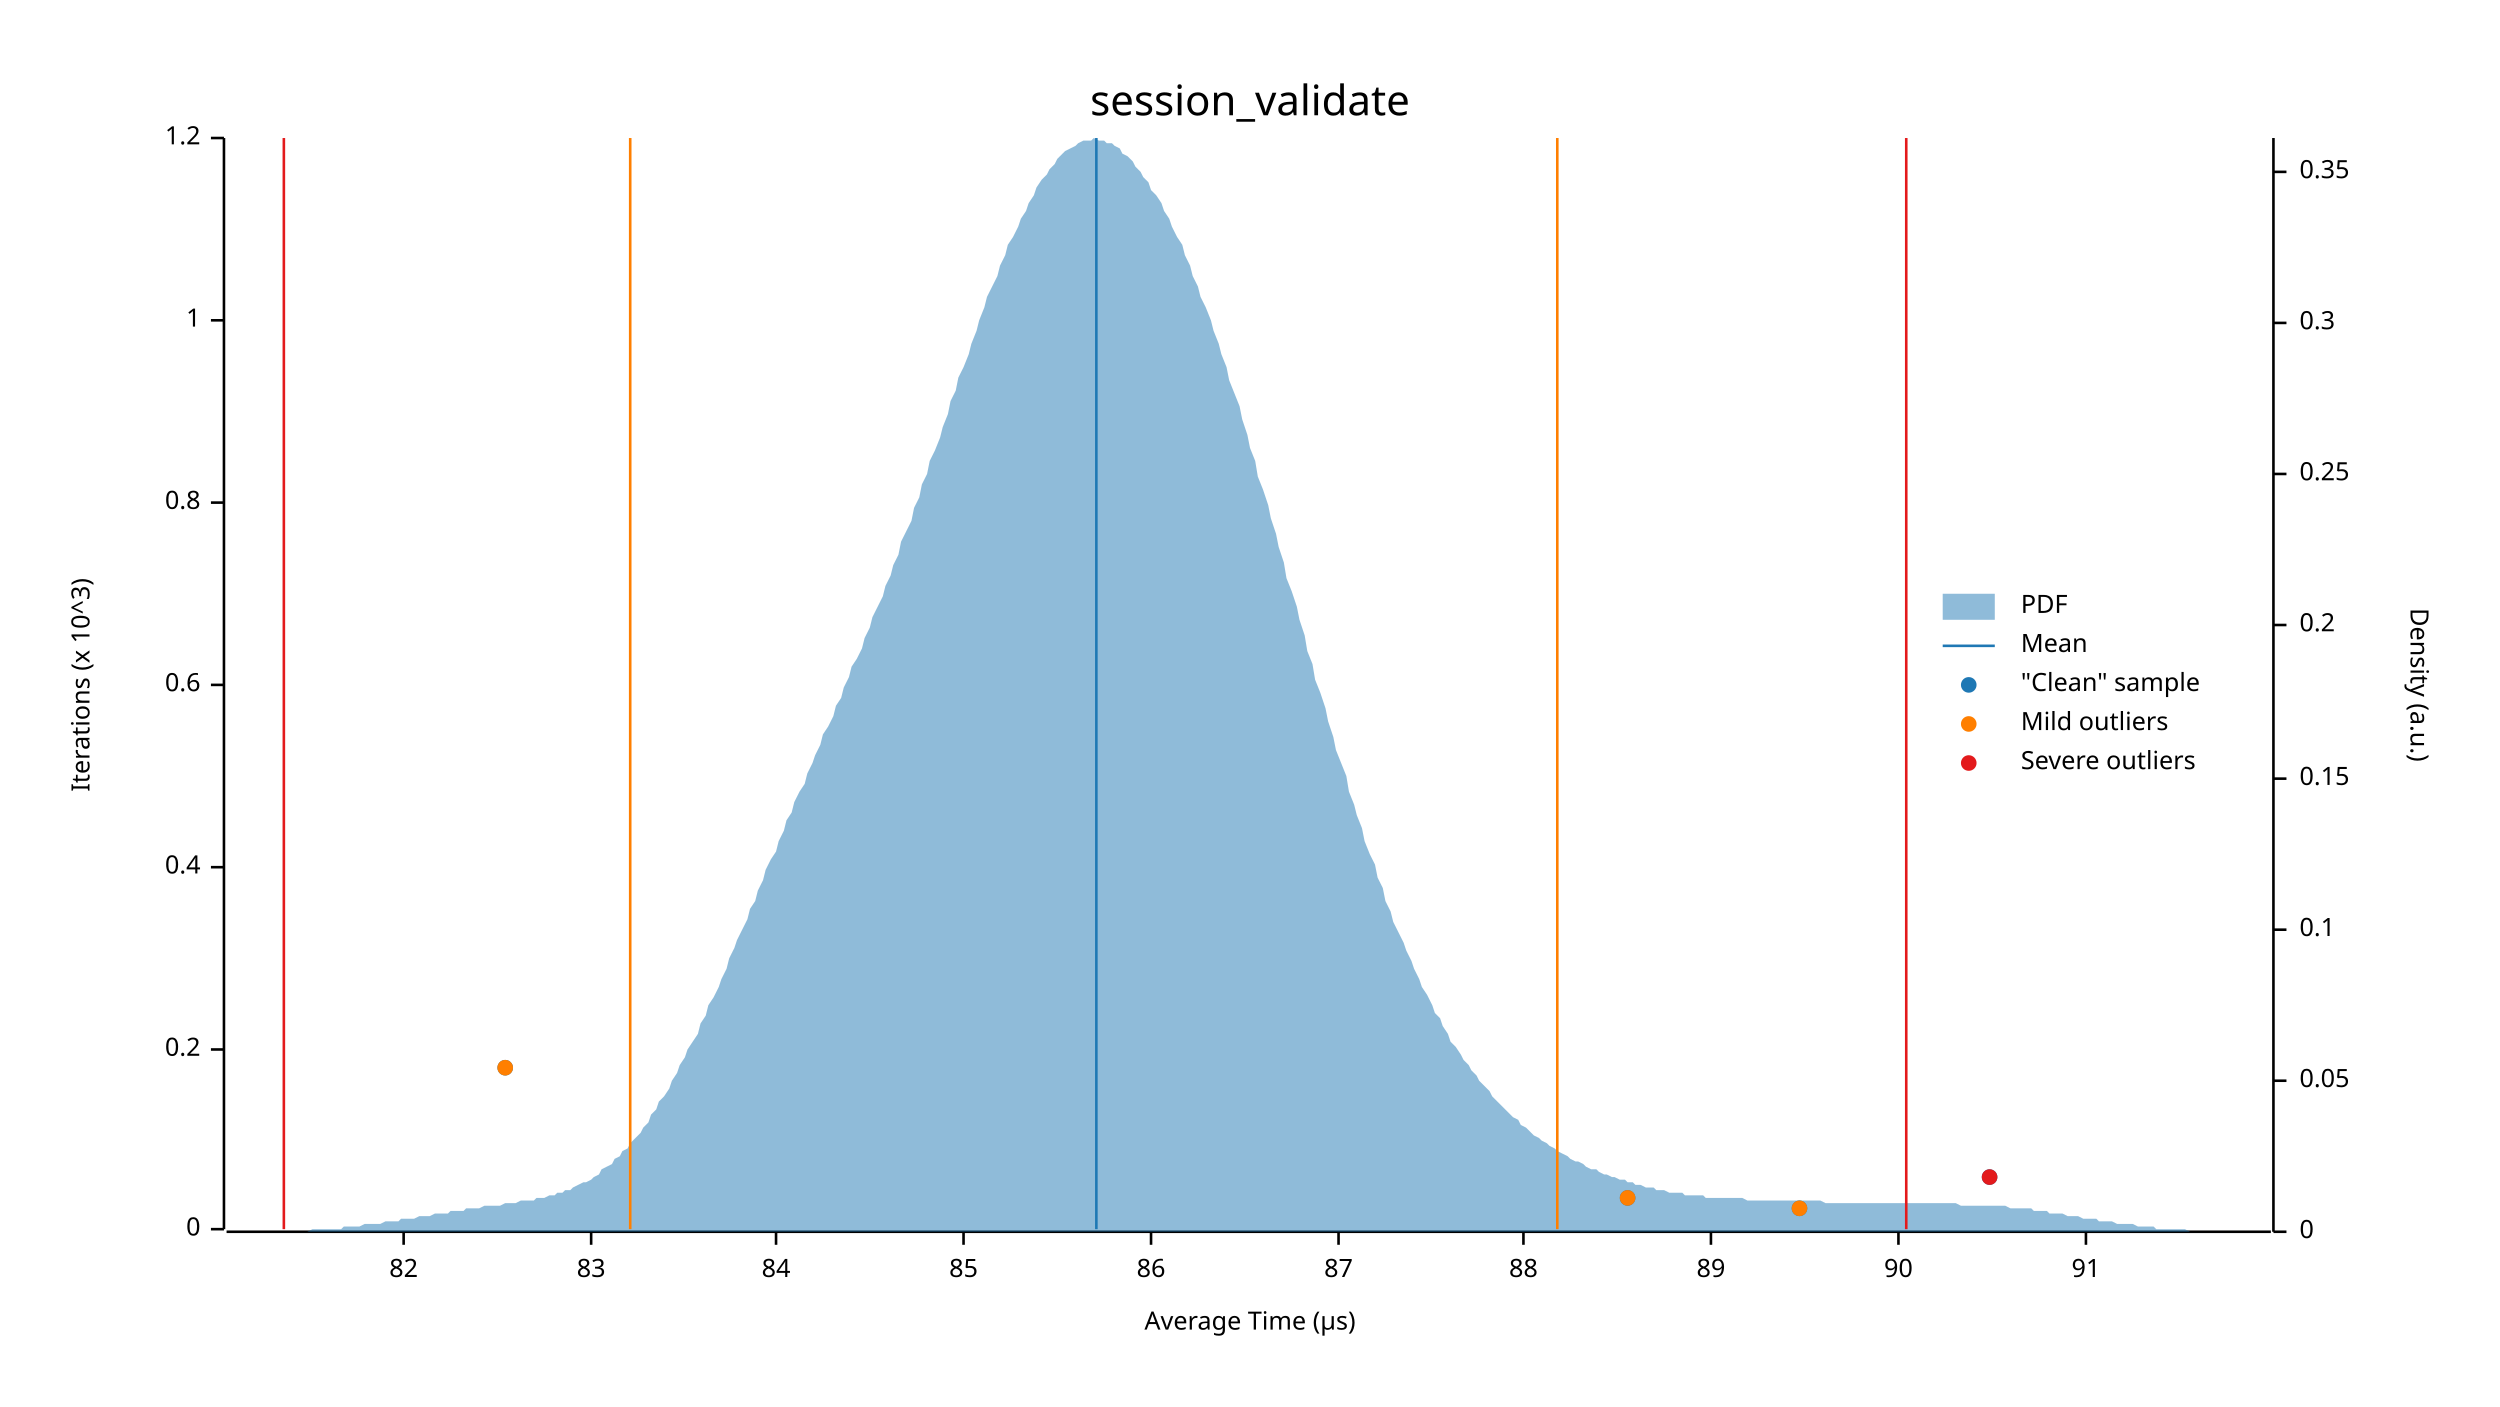
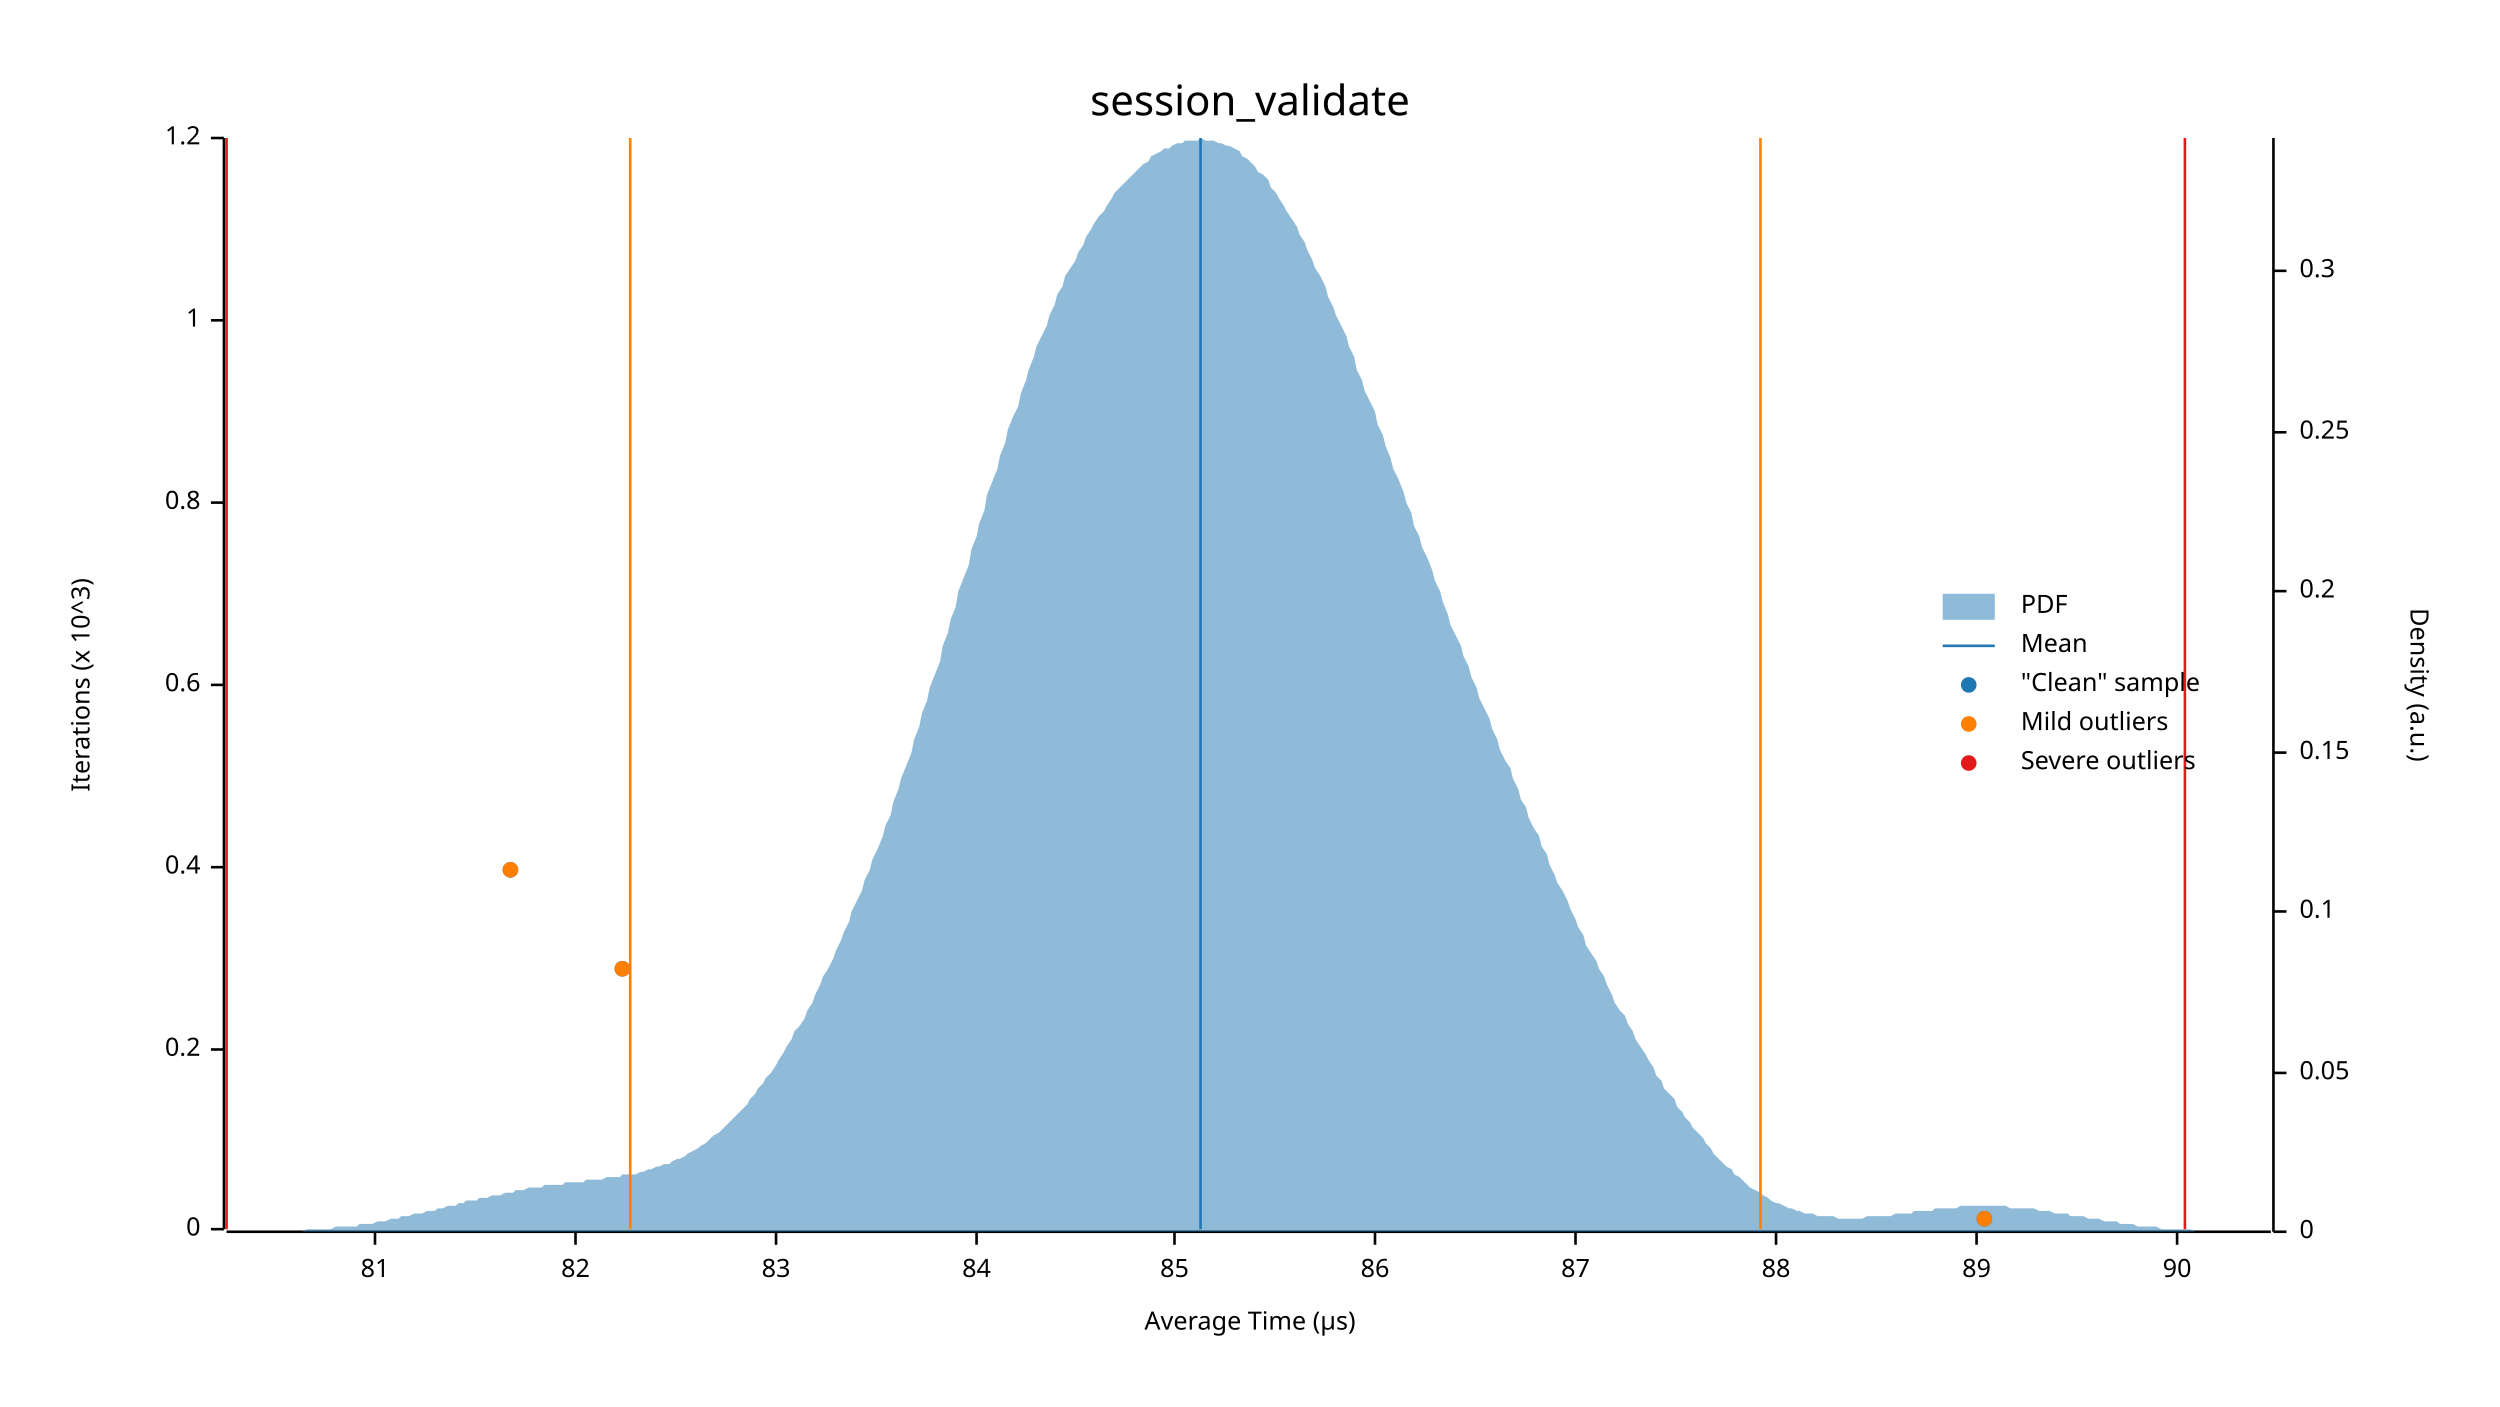
<svg xmlns="http://www.w3.org/2000/svg" width="960" height="540" viewBox="0 0 960 540">
  <text x="480" y="32" dy="0.76em" text-anchor="middle" font-family="sans-serif" font-size="16.129" opacity="1" fill="#000000">
session_validate
</text>
  <text x="27" y="263" dy="0.76em" text-anchor="middle" font-family="sans-serif" font-size="9.677" opacity="1" fill="#000000" transform="rotate(270, 27, 263)">
Iterations (x 10^3)
</text>
  <text x="480" y="513" dy="-0.5ex" text-anchor="middle" font-family="sans-serif" font-size="9.677" opacity="1" fill="#000000">
Average Time (µs)
</text>
  <polyline fill="none" opacity="1" stroke="#000000" stroke-width="1" points="86,53 86,472 " />
  <text x="77" y="472" dy="0.5ex" text-anchor="end" font-family="sans-serif" font-size="9.677" opacity="1" fill="#000000">
0
</text>
  <polyline fill="none" opacity="1" stroke="#000000" stroke-width="1" points="81,472 86,472 " />
  <text x="77" y="403" dy="0.5ex" text-anchor="end" font-family="sans-serif" font-size="9.677" opacity="1" fill="#000000">
0.2
</text>
  <polyline fill="none" opacity="1" stroke="#000000" stroke-width="1" points="81,403 86,403 " />
  <text x="77" y="333" dy="0.5ex" text-anchor="end" font-family="sans-serif" font-size="9.677" opacity="1" fill="#000000">
0.4
</text>
  <polyline fill="none" opacity="1" stroke="#000000" stroke-width="1" points="81,333 86,333 " />
  <text x="77" y="263" dy="0.5ex" text-anchor="end" font-family="sans-serif" font-size="9.677" opacity="1" fill="#000000">
0.6
</text>
  <polyline fill="none" opacity="1" stroke="#000000" stroke-width="1" points="81,263 86,263 " />
  <text x="77" y="193" dy="0.5ex" text-anchor="end" font-family="sans-serif" font-size="9.677" opacity="1" fill="#000000">
0.8
</text>
  <polyline fill="none" opacity="1" stroke="#000000" stroke-width="1" points="81,193 86,193 " />
  <text x="77" y="123" dy="0.5ex" text-anchor="end" font-family="sans-serif" font-size="9.677" opacity="1" fill="#000000">
1
</text>
  <polyline fill="none" opacity="1" stroke="#000000" stroke-width="1" points="81,123 86,123 " />
  <text x="77" y="53" dy="0.5ex" text-anchor="end" font-family="sans-serif" font-size="9.677" opacity="1" fill="#000000">
1.2
</text>
  <polyline fill="none" opacity="1" stroke="#000000" stroke-width="1" points="81,53 86,53 " />
  <polyline fill="none" opacity="1" stroke="#000000" stroke-width="1" points="87,473 872,473 " />
-   <text x="155" y="483" dy="0.76em" text-anchor="middle" font-family="sans-serif" font-size="9.677" opacity="1" fill="#000000">
+   <text x="144" y="483" dy="0.76em" text-anchor="middle" font-family="sans-serif" font-size="9.677" opacity="1" fill="#000000">
+ 81
+ </text>
+   <polyline fill="none" opacity="1" stroke="#000000" stroke-width="1" points="144,473 144,478 " />
+   <text x="221" y="483" dy="0.76em" text-anchor="middle" font-family="sans-serif" font-size="9.677" opacity="1" fill="#000000">
82
</text>
-   <polyline fill="none" opacity="1" stroke="#000000" stroke-width="1" points="155,473 155,478 " />
-   <text x="227" y="483" dy="0.76em" text-anchor="middle" font-family="sans-serif" font-size="9.677" opacity="1" fill="#000000">
+   <polyline fill="none" opacity="1" stroke="#000000" stroke-width="1" points="221,473 221,478 " />
+   <text x="298" y="483" dy="0.76em" text-anchor="middle" font-family="sans-serif" font-size="9.677" opacity="1" fill="#000000">
83
</text>
-   <polyline fill="none" opacity="1" stroke="#000000" stroke-width="1" points="227,473 227,478 " />
-   <text x="298" y="483" dy="0.76em" text-anchor="middle" font-family="sans-serif" font-size="9.677" opacity="1" fill="#000000">
+   <polyline fill="none" opacity="1" stroke="#000000" stroke-width="1" points="298,473 298,478 " />
+   <text x="375" y="483" dy="0.76em" text-anchor="middle" font-family="sans-serif" font-size="9.677" opacity="1" fill="#000000">
84
</text>
-   <polyline fill="none" opacity="1" stroke="#000000" stroke-width="1" points="298,473 298,478 " />
-   <text x="370" y="483" dy="0.76em" text-anchor="middle" font-family="sans-serif" font-size="9.677" opacity="1" fill="#000000">
+   <polyline fill="none" opacity="1" stroke="#000000" stroke-width="1" points="375,473 375,478 " />
+   <text x="451" y="483" dy="0.76em" text-anchor="middle" font-family="sans-serif" font-size="9.677" opacity="1" fill="#000000">
85
</text>
-   <polyline fill="none" opacity="1" stroke="#000000" stroke-width="1" points="370,473 370,478 " />
-   <text x="442" y="483" dy="0.76em" text-anchor="middle" font-family="sans-serif" font-size="9.677" opacity="1" fill="#000000">
+   <polyline fill="none" opacity="1" stroke="#000000" stroke-width="1" points="451,473 451,478 " />
+   <text x="528" y="483" dy="0.76em" text-anchor="middle" font-family="sans-serif" font-size="9.677" opacity="1" fill="#000000">
86
</text>
-   <polyline fill="none" opacity="1" stroke="#000000" stroke-width="1" points="442,473 442,478 " />
-   <text x="514" y="483" dy="0.76em" text-anchor="middle" font-family="sans-serif" font-size="9.677" opacity="1" fill="#000000">
+   <polyline fill="none" opacity="1" stroke="#000000" stroke-width="1" points="528,473 528,478 " />
+   <text x="605" y="483" dy="0.76em" text-anchor="middle" font-family="sans-serif" font-size="9.677" opacity="1" fill="#000000">
87
</text>
-   <polyline fill="none" opacity="1" stroke="#000000" stroke-width="1" points="514,473 514,478 " />
-   <text x="585" y="483" dy="0.76em" text-anchor="middle" font-family="sans-serif" font-size="9.677" opacity="1" fill="#000000">
+   <polyline fill="none" opacity="1" stroke="#000000" stroke-width="1" points="605,473 605,478 " />
+   <text x="682" y="483" dy="0.76em" text-anchor="middle" font-family="sans-serif" font-size="9.677" opacity="1" fill="#000000">
88
</text>
-   <polyline fill="none" opacity="1" stroke="#000000" stroke-width="1" points="585,473 585,478 " />
-   <text x="657" y="483" dy="0.76em" text-anchor="middle" font-family="sans-serif" font-size="9.677" opacity="1" fill="#000000">
+   <polyline fill="none" opacity="1" stroke="#000000" stroke-width="1" points="682,473 682,478 " />
+   <text x="759" y="483" dy="0.76em" text-anchor="middle" font-family="sans-serif" font-size="9.677" opacity="1" fill="#000000">
89
</text>
-   <polyline fill="none" opacity="1" stroke="#000000" stroke-width="1" points="657,473 657,478 " />
-   <text x="729" y="483" dy="0.76em" text-anchor="middle" font-family="sans-serif" font-size="9.677" opacity="1" fill="#000000">
+   <polyline fill="none" opacity="1" stroke="#000000" stroke-width="1" points="759,473 759,478 " />
+   <text x="836" y="483" dy="0.76em" text-anchor="middle" font-family="sans-serif" font-size="9.677" opacity="1" fill="#000000">
90
</text>
-   <polyline fill="none" opacity="1" stroke="#000000" stroke-width="1" points="729,473 729,478 " />
-   <text x="801" y="483" dy="0.76em" text-anchor="middle" font-family="sans-serif" font-size="9.677" opacity="1" fill="#000000">
- 91
- </text>
-   <polyline fill="none" opacity="1" stroke="#000000" stroke-width="1" points="801,473 801,478 " />
+   <polyline fill="none" opacity="1" stroke="#000000" stroke-width="1" points="836,473 836,478 " />
  <text x="933" y="263" dy="0.76em" text-anchor="middle" font-family="sans-serif" font-size="9.677" opacity="1" fill="#000000" transform="rotate(90, 933, 263)">
Density (a.u.)
</text>
  <polyline fill="none" opacity="1" stroke="#000000" stroke-width="1" points="873,53 873,473 " />
  <text x="883" y="473" dy="0.5ex" text-anchor="start" font-family="sans-serif" font-size="9.677" opacity="1" fill="#000000">
0
</text>
  <polyline fill="none" opacity="1" stroke="#000000" stroke-width="1" points="873,473 878,473 " />
-   <text x="883" y="415" dy="0.5ex" text-anchor="start" font-family="sans-serif" font-size="9.677" opacity="1" fill="#000000">
+   <text x="883" y="412" dy="0.5ex" text-anchor="start" font-family="sans-serif" font-size="9.677" opacity="1" fill="#000000">
0.05
</text>
-   <polyline fill="none" opacity="1" stroke="#000000" stroke-width="1" points="873,415 878,415 " />
-   <text x="883" y="357" dy="0.5ex" text-anchor="start" font-family="sans-serif" font-size="9.677" opacity="1" fill="#000000">
+   <polyline fill="none" opacity="1" stroke="#000000" stroke-width="1" points="873,412 878,412 " />
+   <text x="883" y="350" dy="0.5ex" text-anchor="start" font-family="sans-serif" font-size="9.677" opacity="1" fill="#000000">
0.1
</text>
-   <polyline fill="none" opacity="1" stroke="#000000" stroke-width="1" points="873,357 878,357 " />
-   <text x="883" y="299" dy="0.5ex" text-anchor="start" font-family="sans-serif" font-size="9.677" opacity="1" fill="#000000">
+   <polyline fill="none" opacity="1" stroke="#000000" stroke-width="1" points="873,350 878,350 " />
+   <text x="883" y="289" dy="0.5ex" text-anchor="start" font-family="sans-serif" font-size="9.677" opacity="1" fill="#000000">
0.15
</text>
-   <polyline fill="none" opacity="1" stroke="#000000" stroke-width="1" points="873,299 878,299 " />
-   <text x="883" y="240" dy="0.5ex" text-anchor="start" font-family="sans-serif" font-size="9.677" opacity="1" fill="#000000">
+   <polyline fill="none" opacity="1" stroke="#000000" stroke-width="1" points="873,289 878,289 " />
+   <text x="883" y="227" dy="0.5ex" text-anchor="start" font-family="sans-serif" font-size="9.677" opacity="1" fill="#000000">
0.2
</text>
-   <polyline fill="none" opacity="1" stroke="#000000" stroke-width="1" points="873,240 878,240 " />
-   <text x="883" y="182" dy="0.5ex" text-anchor="start" font-family="sans-serif" font-size="9.677" opacity="1" fill="#000000">
+   <polyline fill="none" opacity="1" stroke="#000000" stroke-width="1" points="873,227 878,227 " />
+   <text x="883" y="166" dy="0.5ex" text-anchor="start" font-family="sans-serif" font-size="9.677" opacity="1" fill="#000000">
0.25
</text>
-   <polyline fill="none" opacity="1" stroke="#000000" stroke-width="1" points="873,182 878,182 " />
-   <text x="883" y="124" dy="0.5ex" text-anchor="start" font-family="sans-serif" font-size="9.677" opacity="1" fill="#000000">
+   <polyline fill="none" opacity="1" stroke="#000000" stroke-width="1" points="873,166 878,166 " />
+   <text x="883" y="104" dy="0.5ex" text-anchor="start" font-family="sans-serif" font-size="9.677" opacity="1" fill="#000000">
0.3
</text>
-   <polyline fill="none" opacity="1" stroke="#000000" stroke-width="1" points="873,124 878,124 " />
-   <text x="883" y="66" dy="0.5ex" text-anchor="start" font-family="sans-serif" font-size="9.677" opacity="1" fill="#000000">
- 0.35
- </text>
-   <polyline fill="none" opacity="1" stroke="#000000" stroke-width="1" points="873,66 878,66 " />
-   <polygon opacity="0.5" fill="#1F78B4" points="87,473 88,473 90,473 91,473 93,473 94,473 96,473 98,473 99,473 101,473 102,473 104,473 105,473 107,473 109,473 110,473 112,473 113,473 115,473 116,473 118,473 120,472 121,472 123,472 124,472 126,472 127,472 129,472 131,472 132,471 134,471 135,471 137,471 138,471 140,470 142,470 143,470 145,470 146,470 148,469 150,469 151,469 153,469 154,468 156,468 157,468 159,468 161,467 162,467 164,467 165,467 167,466 168,466 170,466 172,466 173,465 175,465 176,465 178,465 179,464 181,464 183,464 184,464 186,463 187,463 189,463 190,463 192,463 194,462 195,462 197,462 198,462 200,461 201,461 203,461 205,461 206,460 208,460 209,460 211,459 213,459 214,458 216,458 217,457 219,457 220,456 222,455 224,454 225,454 227,453 228,452 230,451 231,449 233,448 235,447 236,445 238,444 239,442 241,441 242,439 244,437 246,435 247,433 249,431 250,428 252,426 253,423 255,421 257,418 258,415 260,412 261,409 263,406 264,403 266,400 268,397 269,393 271,390 272,386 274,383 276,379 277,376 279,372 280,368 282,364 283,361 285,357 287,353 288,349 290,346 291,342 293,338 294,334 296,330 298,327 299,323 301,319 302,315 304,312 305,308 307,304 309,301 310,297 312,293 313,290 315,286 316,282 318,279 320,275 321,271 323,268 324,264 326,260 327,256 329,253 331,249 332,245 334,241 335,237 337,233 339,229 340,225 342,221 343,217 345,213 346,208 348,204 350,200 351,195 353,191 354,186 356,182 357,177 359,173 361,168 362,164 364,159 365,154 367,150 368,145 370,141 372,136 373,132 375,127 376,123 378,118 379,114 381,110 383,106 384,102 386,98 387,94 389,91 391,87 392,84 394,81 395,78 397,75 398,72 400,69 402,67 403,65 405,63 406,61 408,59 409,58 411,57 413,56 414,55 416,54 417,54 419,54 420,53 422,54 424,54 425,55 427,55 428,56 430,57 431,59 433,60 435,62 436,64 438,66 439,68 441,70 442,73 444,75 446,78 447,81 449,84 450,87 452,91 454,94 455,98 457,102 458,106 460,110 461,114 463,118 465,123 466,127 468,132 469,136 471,141 472,146 474,151 476,156 477,161 479,167 480,172 482,177 483,183 485,188 487,194 488,199 490,205 491,210 493,216 494,222 496,227 498,233 499,238 501,244 502,250 504,255 505,261 507,266 509,272 510,277 512,283 513,288 515,293 517,298 518,304 520,309 521,313 523,318 524,323 526,328 528,332 529,337 531,341 532,346 534,350 535,354 537,358 539,362 540,365 542,369 543,372 545,376 546,379 548,382 550,386 551,389 553,391 554,394 556,397 557,400 559,402 561,405 562,407 564,409 565,411 567,413 568,415 570,417 572,419 573,421 575,423 576,424 578,426 580,428 581,429 583,430 584,432 586,433 587,434 589,436 591,437 592,438 594,439 595,440 597,441 598,442 600,443 602,444 603,445 605,446 606,446 608,447 609,448 611,449 613,449 614,450 616,451 617,451 619,452 620,452 622,453 624,453 625,454 627,454 628,455 630,455 632,456 633,456 635,456 636,457 638,457 639,457 641,458 643,458 644,458 646,458 647,459 649,459 650,459 652,459 654,459 655,460 657,460 658,460 660,460 661,460 663,460 665,460 666,460 668,460 669,460 671,461 672,461 674,461 676,461 677,461 679,461 680,461 682,461 683,461 685,461 687,461 688,461 690,461 691,461 693,461 695,461 696,461 698,461 699,461 701,462 702,462 704,462 706,462 707,462 709,462 710,462 712,462 713,462 715,462 717,462 718,462 720,462 721,462 723,462 724,462 726,462 728,462 729,462 731,462 732,462 734,462 735,462 737,462 739,462 740,462 742,462 743,462 745,462 746,462 748,462 750,462 751,462 753,463 754,463 756,463 758,463 759,463 761,463 762,463 764,463 765,463 767,463 769,463 770,463 772,464 773,464 775,464 776,464 778,464 780,464 781,465 783,465 784,465 786,465 787,466 789,466 791,466 792,466 794,467 795,467 797,467 798,467 800,468 802,468 803,468 805,468 806,469 808,469 809,469 811,469 813,470 814,470 816,470 817,470 819,470 821,471 822,471 824,471 825,471 827,471 828,472 830,472 832,472 833,472 835,472 836,472 838,472 839,472 841,473 843,473 844,473 846,473 847,473 849,473 850,473 852,473 854,473 855,473 857,473 858,473 860,473 861,473 863,473 865,473 866,473 868,473 869,473 871,473 873,473 873,473 87,473 " />
-   <polyline fill="none" opacity="1" stroke="#1F78B4" stroke-width="1" points="421,472 421,53 " />
+   <polyline fill="none" opacity="1" stroke="#000000" stroke-width="1" points="873,104 878,104 " />
+   <polygon opacity="0.5" fill="#1F78B4" points="87,473 88,473 90,473 91,473 93,473 94,473 96,473 98,473 99,473 101,473 102,473 104,473 105,473 107,473 109,473 110,473 112,473 113,473 115,473 116,473 118,472 120,472 121,472 123,472 124,472 126,472 127,472 129,471 131,471 132,471 134,471 135,471 137,471 138,470 140,470 142,470 143,470 145,469 146,469 148,469 150,468 151,468 153,468 154,467 156,467 157,467 159,466 161,466 162,466 164,465 165,465 167,465 168,464 170,464 172,463 173,463 175,463 176,462 178,462 179,461 181,461 183,461 184,460 186,460 187,460 189,459 190,459 192,459 194,458 195,458 197,458 198,457 200,457 201,457 203,456 205,456 206,456 208,456 209,455 211,455 213,455 214,455 216,455 217,454 219,454 220,454 222,454 224,454 225,453 227,453 228,453 230,453 231,453 233,452 235,452 236,452 238,452 239,451 241,451 242,451 244,451 246,450 247,450 249,449 250,449 252,448 253,448 255,447 257,447 258,446 260,445 261,445 263,444 264,443 266,442 268,441 269,440 271,439 272,438 274,436 276,435 277,434 279,432 280,431 282,429 283,428 285,426 287,424 288,422 290,420 291,418 293,416 294,414 296,412 298,409 299,407 301,404 302,402 304,399 305,396 307,394 309,391 310,388 312,385 313,382 315,378 316,375 318,372 320,368 321,365 323,361 324,358 326,354 327,350 329,346 331,342 332,338 334,334 335,330 337,326 339,321 340,317 342,313 343,308 345,303 346,299 348,294 350,289 351,284 353,279 354,274 356,269 357,264 359,259 361,254 362,248 364,243 365,238 367,233 368,227 370,222 372,217 373,211 375,206 376,201 378,196 379,190 381,185 383,180 384,175 386,170 387,165 389,160 391,156 392,151 394,146 395,142 397,137 398,133 400,129 402,125 403,121 405,117 406,113 408,110 409,106 411,103 413,100 414,97 416,94 417,91 419,88 420,86 422,83 424,81 425,79 427,76 428,74 430,72 431,71 433,69 435,67 436,66 438,64 439,63 441,62 442,60 444,59 446,58 447,57 449,57 450,56 452,55 454,55 455,54 457,54 458,54 460,54 461,53 463,54 465,54 466,54 468,55 469,55 471,56 472,56 474,57 476,58 477,60 479,61 480,62 482,64 483,66 485,67 487,69 488,72 490,74 491,76 493,79 494,81 496,84 498,87 499,90 501,93 502,96 504,100 505,103 507,106 509,110 510,114 512,118 513,121 515,125 517,129 518,133 520,137 521,142 523,146 524,150 526,154 528,158 529,163 531,167 532,171 534,176 535,180 537,184 539,189 540,193 542,197 543,202 545,206 546,210 548,214 550,219 551,223 553,227 554,231 556,236 557,240 559,244 561,248 562,252 564,256 565,260 567,264 568,268 570,272 572,276 573,280 575,284 576,288 578,292 580,295 581,299 583,303 584,307 586,310 587,314 589,318 591,321 592,325 594,328 595,332 597,336 598,339 600,342 602,346 603,349 605,353 606,356 608,359 609,363 611,366 613,369 614,372 616,375 617,378 619,382 620,385 622,388 624,390 625,393 627,396 628,399 630,402 632,405 633,407 635,410 636,413 638,415 639,418 641,420 643,422 644,425 646,427 647,429 649,431 650,433 652,435 654,437 655,439 657,441 658,443 660,445 661,446 663,448 665,449 666,451 668,452 669,453 671,455 672,456 674,457 676,458 677,459 679,460 680,461 682,462 683,462 685,463 687,464 688,464 690,465 691,465 693,466 695,466 696,466 698,467 699,467 701,467 702,467 704,467 706,468 707,468 709,468 710,468 712,468 713,468 715,468 717,467 718,467 720,467 721,467 723,467 724,467 726,467 728,466 729,466 731,466 732,466 734,466 735,465 737,465 739,465 740,465 742,465 743,464 745,464 746,464 748,464 750,464 751,464 753,463 754,463 756,463 758,463 759,463 761,463 762,463 764,463 765,463 767,463 769,463 770,463 772,464 773,464 775,464 776,464 778,464 780,464 781,464 783,465 784,465 786,465 787,465 789,466 791,466 792,466 794,466 795,467 797,467 798,467 800,467 802,468 803,468 805,468 806,468 808,469 809,469 811,469 813,469 814,470 816,470 817,470 819,470 821,471 822,471 824,471 825,471 827,471 828,471 830,472 832,472 833,472 835,472 836,472 838,472 839,472 841,472 843,473 844,473 846,473 847,473 849,473 850,473 852,473 854,473 855,473 857,473 858,473 860,473 861,473 863,473 865,473 866,473 868,473 869,473 871,473 873,473 873,473 87,473 " />
+   <polyline fill="none" opacity="1" stroke="#1F78B4" stroke-width="1" points="461,472 461,53 " />
  <polyline fill="none" opacity="1" stroke="#FF7F00" stroke-width="1" points="242,472 242,53 " />
-   <polyline fill="none" opacity="1" stroke="#FF7F00" stroke-width="1" points="598,472 598,53 " />
-   <polyline fill="none" opacity="1" stroke="#E31A1C" stroke-width="1" points="109,472 109,53 " />
-   <polyline fill="none" opacity="1" stroke="#E31A1C" stroke-width="1" points="732,472 732,53 " />
-   <circle cx="691" cy="464" r="3" opacity="1" fill="#1F78B4" stroke="none" stroke-width="1" />
-   <circle cx="625" cy="460" r="3" opacity="1" fill="#1F78B4" stroke="none" stroke-width="1" />
-   <circle cx="764" cy="452" r="3" opacity="1" fill="#1F78B4" stroke="none" stroke-width="1" />
-   <circle cx="194" cy="410" r="3" opacity="1" fill="#1F78B4" stroke="none" stroke-width="1" />
-   <circle cx="691" cy="464" r="3" opacity="1" fill="#FF7F00" stroke="none" stroke-width="1" />
-   <circle cx="625" cy="460" r="3" opacity="1" fill="#FF7F00" stroke="none" stroke-width="1" />
-   <circle cx="194" cy="410" r="3" opacity="1" fill="#FF7F00" stroke="none" stroke-width="1" />
-   <circle cx="764" cy="452" r="3" opacity="1" fill="#E31A1C" stroke="none" stroke-width="1" />
+   <polyline fill="none" opacity="1" stroke="#FF7F00" stroke-width="1" points="676,472 676,53 " />
+   <polyline fill="none" opacity="1" stroke="#E31A1C" stroke-width="1" points="87,472 87,53 " />
+   <polyline fill="none" opacity="1" stroke="#E31A1C" stroke-width="1" points="839,472 839,53 " />
+   <circle cx="762" cy="468" r="3" opacity="1" fill="#1F78B4" stroke="none" stroke-width="1" />
+   <circle cx="239" cy="372" r="3" opacity="1" fill="#1F78B4" stroke="none" stroke-width="1" />
+   <circle cx="196" cy="334" r="3" opacity="1" fill="#1F78B4" stroke="none" stroke-width="1" />
+   <circle cx="762" cy="468" r="3" opacity="1" fill="#FF7F00" stroke="none" stroke-width="1" />
+   <circle cx="239" cy="372" r="3" opacity="1" fill="#FF7F00" stroke="none" stroke-width="1" />
+   <circle cx="196" cy="334" r="3" opacity="1" fill="#FF7F00" stroke="none" stroke-width="1" />
  <text x="776" y="228" dy="0.76em" text-anchor="start" font-family="sans-serif" font-size="9.677" opacity="1" fill="#000000">
PDF
</text>
  <text x="776" y="243" dy="0.76em" text-anchor="start" font-family="sans-serif" font-size="9.677" opacity="1" fill="#000000">
Mean
</text>
  <text x="776" y="258" dy="0.76em" text-anchor="start" font-family="sans-serif" font-size="9.677" opacity="1" fill="#000000">
"Clean" sample
</text>
  <text x="776" y="273" dy="0.76em" text-anchor="start" font-family="sans-serif" font-size="9.677" opacity="1" fill="#000000">
Mild outliers
</text>
  <text x="776" y="288" dy="0.76em" text-anchor="start" font-family="sans-serif" font-size="9.677" opacity="1" fill="#000000">
Severe outliers
</text>
  <rect x="746" y="228" width="20" height="10" opacity="0.5" fill="#1F78B4" stroke="none" />
  <polyline fill="none" opacity="1" stroke="#1F78B4" stroke-width="1" points="746,248 766,248 " />
  <circle cx="756" cy="263" r="3" opacity="1" fill="#1F78B4" stroke="none" stroke-width="1" />
  <circle cx="756" cy="278" r="3" opacity="1" fill="#FF7F00" stroke="none" stroke-width="1" />
  <circle cx="756" cy="293" r="3" opacity="1" fill="#E31A1C" stroke="none" stroke-width="1" />
</svg>
